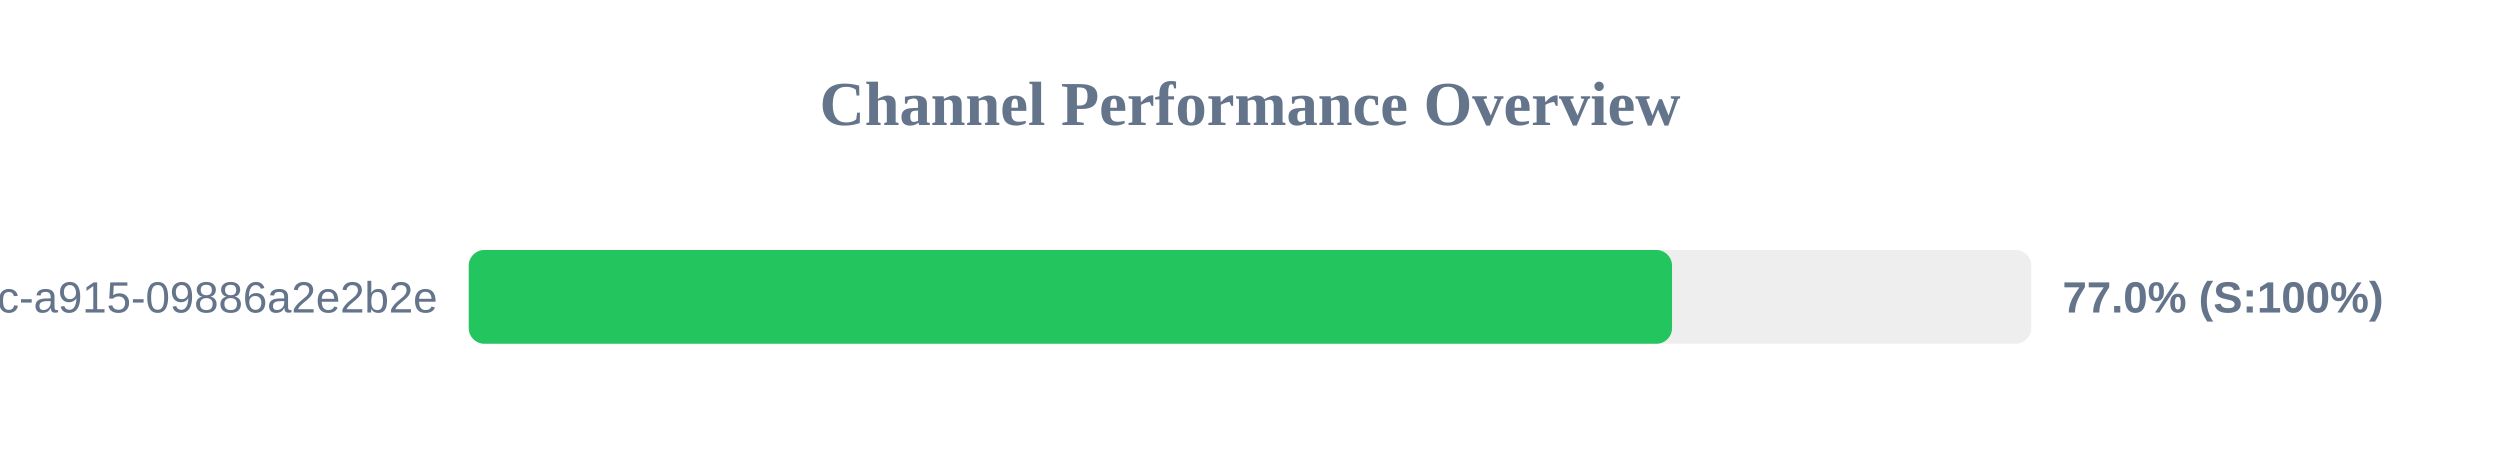
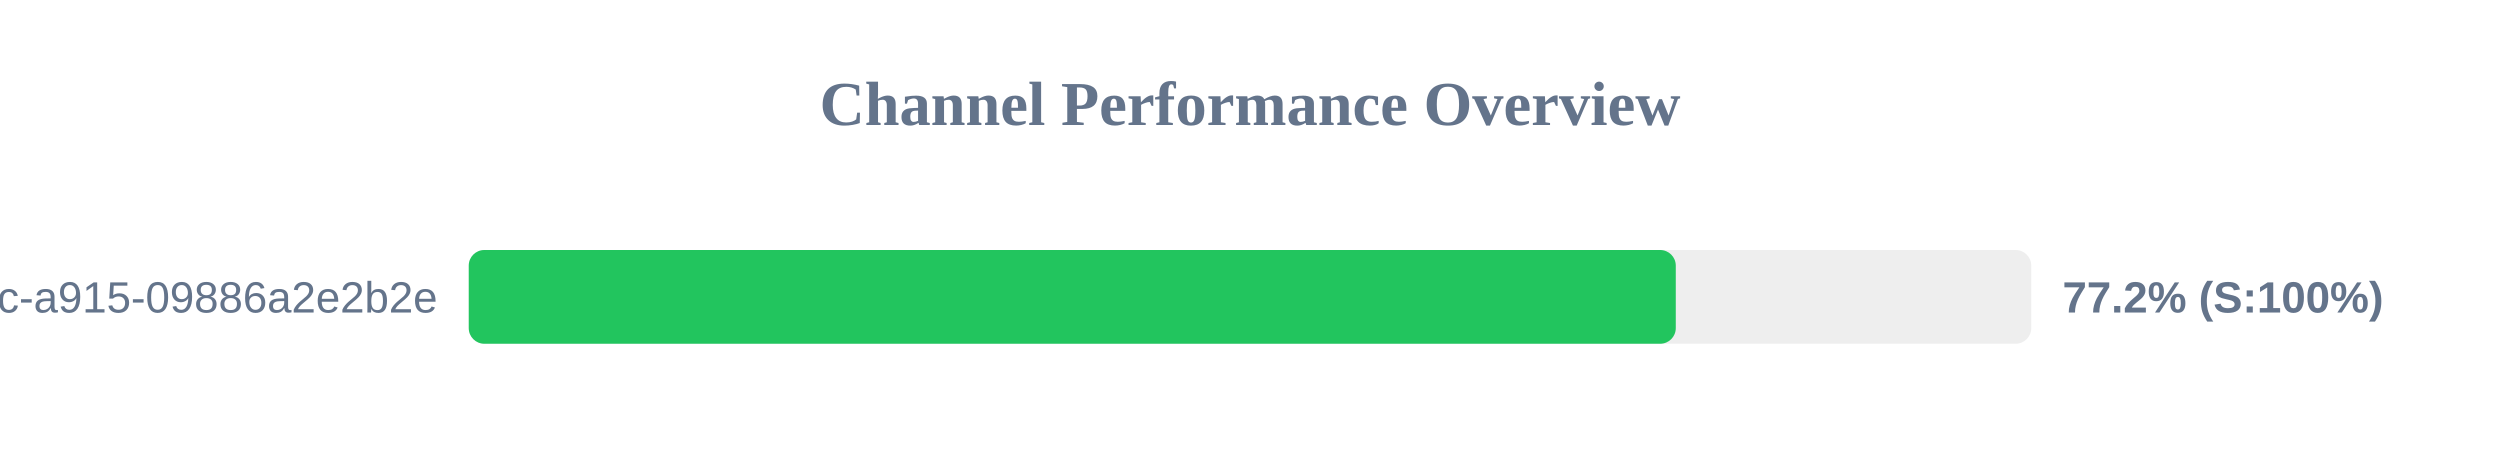
<svg xmlns="http://www.w3.org/2000/svg" width="800" height="150" version="1.1">
  <style>
        .row { font: 14px Arial; fill: #64748b; }
        .score { font: bold 14px Arial; fill: #64748b; }
    </style>
  <text x="400" y="40" text-anchor="middle" font-size="20px" font-weight="bold" fill="#64748b">Channel Performance Overview</text>
  <rect x="150" y="80" width="500" height="30" fill="#eee" rx="5" />
-   <rect x="150" y="80" width="385.05" height="30" fill="#22c55e" rx="5" />
+   <rect x="150" y="80" width="386.25" height="30" fill="#22c55e" rx="5" />
  <text x="140" y="100" text-anchor="end" class="row">?uuid=52816135-d3bc-46bc-a915-09886a2e2b2e</text>
-   <text x="660" y="100" text-anchor="start" class="score">77.0% (S:100%)</text>
+   <text x="660" y="100" text-anchor="start" class="score">77.2% (S:100%)</text>
</svg>
